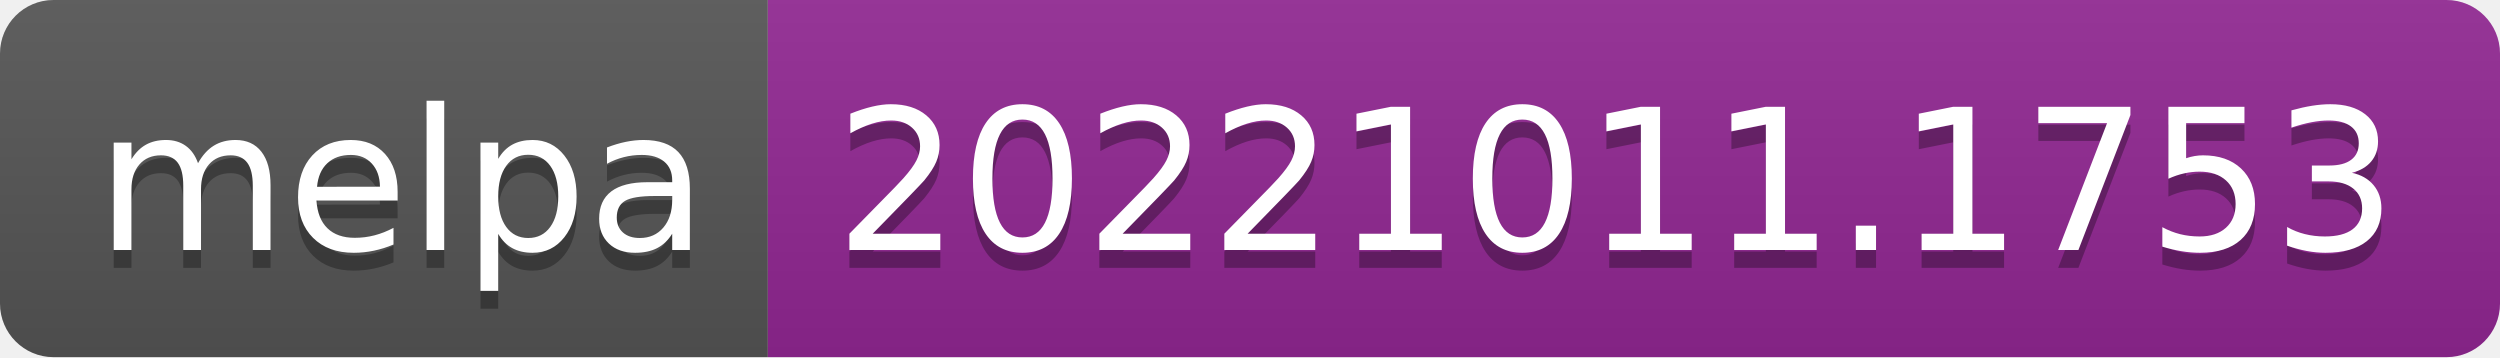
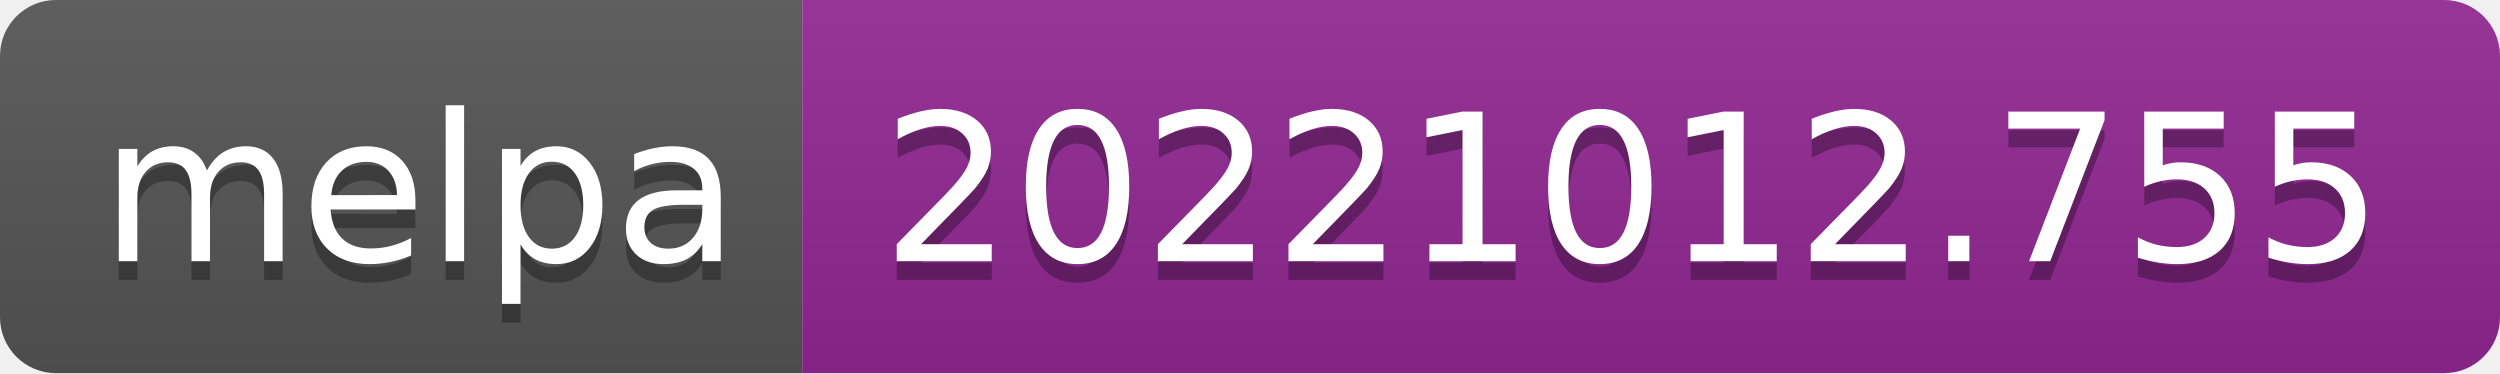
- <svg xmlns="http://www.w3.org/2000/svg" width="140" height="20" role="img" aria-label="melpa: 20221011.1753">
+ <svg xmlns="http://www.w3.org/2000/svg" width="134" height="20" role="img" aria-label="melpa: 20221012.755">
  <linearGradient id="s" x2="0" y2="100%">
    <stop offset="0" stop-color="#bbb" stop-opacity=".1" />
    <stop offset="1" stop-opacity=".1" />
  </linearGradient>
  <clipPath id="r">
-     <rect width="140" height="20" rx="3" fill="#fff" />
+     <rect width="134" height="20" rx="3" fill="#fff" />
  </clipPath>
  <g clip-path="url(#r)">
    <rect width="43" height="20" fill="#555" />
-     <rect x="43" width="97" height="20" fill="#922793" />
-     <rect width="140" height="20" fill="url(#s)" />
+     <rect x="43" width="91" height="20" fill="#922793" />
+     <rect width="134" height="20" fill="url(#s)" />
  </g>
  <g fill="#fff" text-anchor="middle" font-family="Verdana,Geneva,DejaVu Sans,sans-serif" text-rendering="geometricPrecision" font-size="110">
    <text aria-hidden="true" x="225" y="150" fill="#010101" fill-opacity=".3" transform="scale(.1)" textLength="330">melpa</text>
    <text x="225" y="140" transform="scale(.1)" fill="#fff" textLength="330">melpa</text>
-     <text aria-hidden="true" x="905" y="150" fill="#010101" fill-opacity=".3" transform="scale(.1)" textLength="870">20221011.1753</text>
-     <text x="905" y="140" transform="scale(.1)" fill="#fff" textLength="870">20221011.1753</text>
+     <text aria-hidden="true" x="875" y="150" fill="#010101" fill-opacity=".3" transform="scale(.1)" textLength="810">20221012.755</text>
+     <text x="875" y="140" transform="scale(.1)" fill="#fff" textLength="810">20221012.755</text>
  </g>
</svg>
